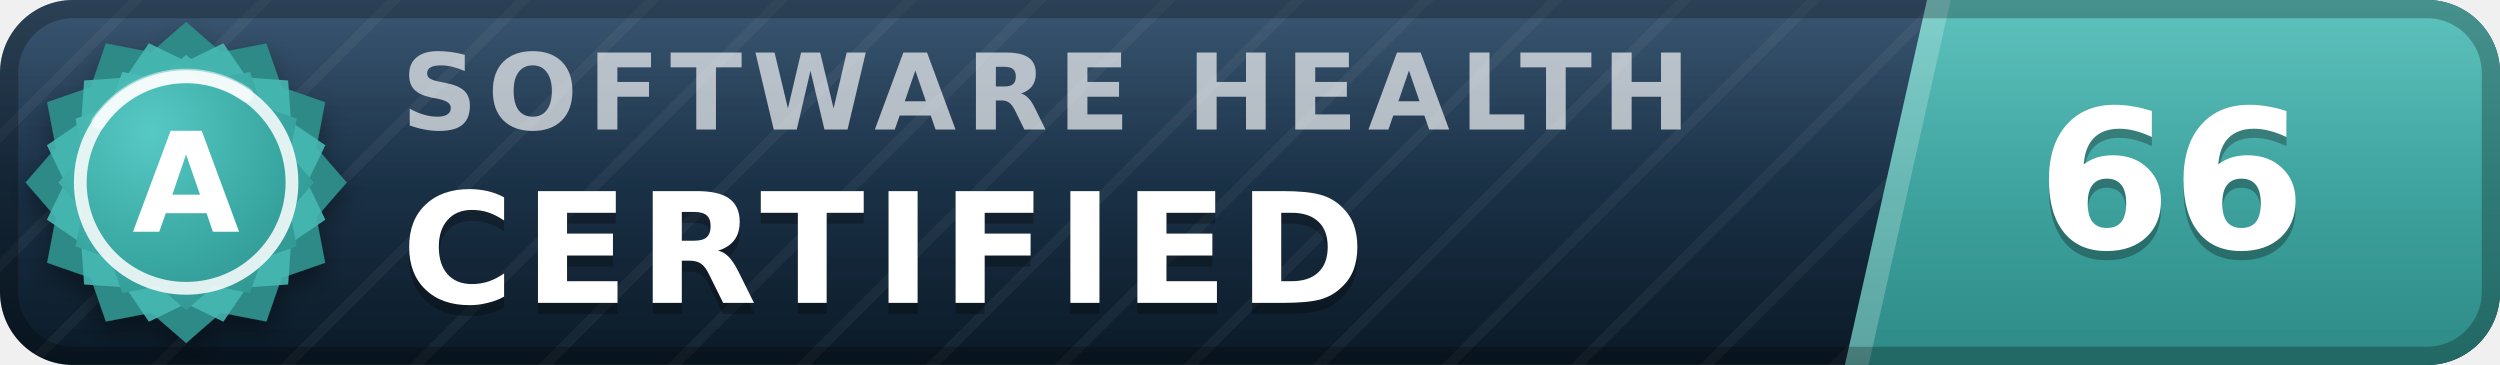
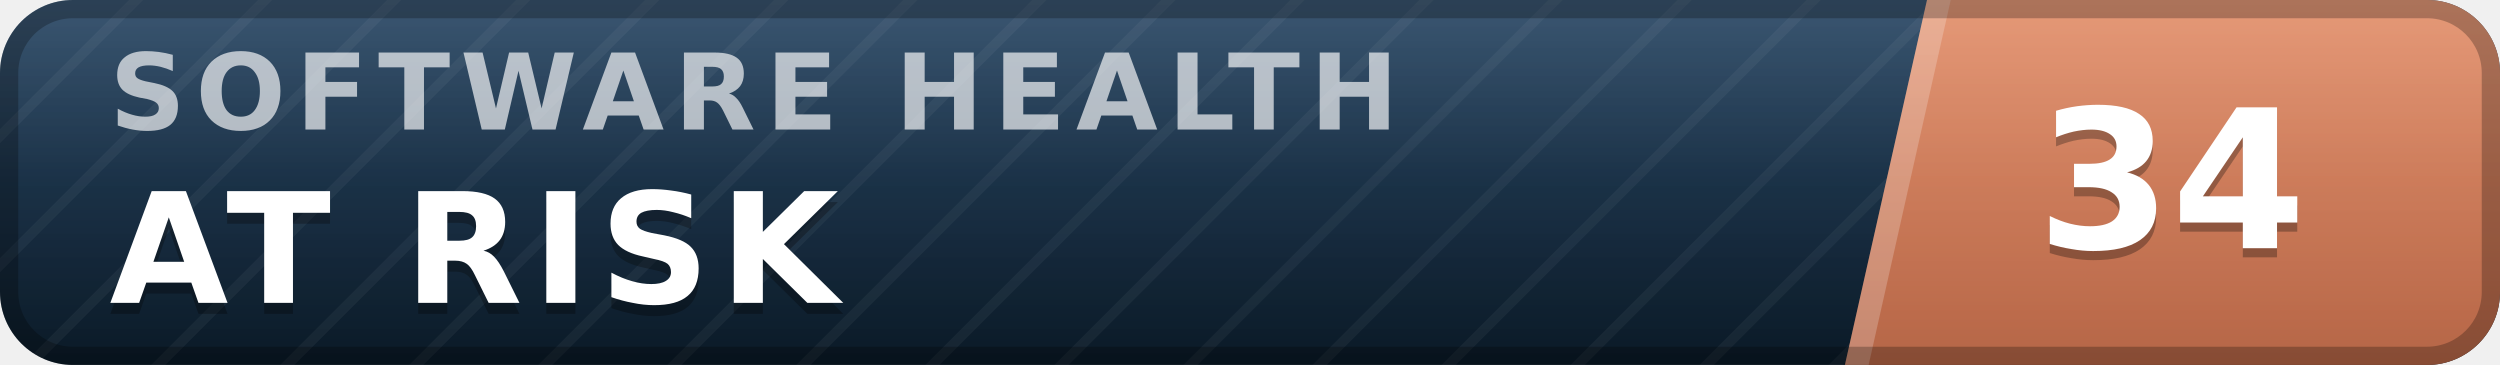
- <svg xmlns="http://www.w3.org/2000/svg" width="137" height="20" viewBox="0 0 137 20" role="img" aria-label="inspect.software software health index 66 of 100, certified (grade A)" font-family="Verdana,DejaVu Sans,Geneva,sans-serif">
+ <svg xmlns="http://www.w3.org/2000/svg" width="137" height="20" viewBox="0 0 137 20" role="img" aria-label="inspect.software software health index 34 of 100, at risk" font-family="Verdana,DejaVu Sans,Geneva,sans-serif">
  <defs>
    <linearGradient id="plate" x1="0" y1="0" x2="0" y2="1">
      <stop offset="0" stop-color="#1d3d5c" />
      <stop offset="1" stop-color="#0a1926" />
    </linearGradient>
    <linearGradient id="endplate" x1="0" y1="0" x2="0" y2="1">
-       <stop offset="0" stop-color="#46b8b3" />
-       <stop offset="1" stop-color="#2d8a86" />
+       <stop offset="0" stop-color="#e18a64" />
+       <stop offset="1" stop-color="#b56546" />
    </linearGradient>
    <linearGradient id="gloss" x1="0" y1="0" x2="0" y2="1">
      <stop offset="0" stop-color="#fff" stop-opacity=".13" />
      <stop offset=".5" stop-color="#fff" stop-opacity=".03" />
      <stop offset="1" stop-color="#fff" stop-opacity="0" />
    </linearGradient>
    <pattern id="guilloche" width="5" height="5" patternUnits="userSpaceOnUse" patternTransform="rotate(45)">
      <line x1="0" y1="0" x2="0" y2="5" stroke="#fff" stroke-opacity=".045" stroke-width="1.1" />
    </pattern>
    <clipPath id="rounded">
      <rect width="137" height="20" rx="4" />
    </clipPath>
-     <radialGradient id="sealFace" cx=".36" cy=".3" r=".95">
-       <stop offset="0" stop-color="#57c9c4" />
-       <stop offset=".55" stop-color="#38a6a1" />
-       <stop offset="1" stop-color="#2d8a86" />
-     </radialGradient>
-     <filter id="sealShadow" x="-40%" y="-40%" width="180%" height="180%">
-       <feDropShadow dx="0" dy="0.7" stdDeviation="0.7" flood-color="#000" flood-opacity="0.38" />
-     </filter>
  </defs>
  <g clip-path="url(#rounded)">
    <rect width="137" height="20" fill="url(#plate)" />
    <rect width="137" height="20" fill="url(#guilloche)" />
    <polygon points="105.6,0 137,0 137,20 101.1,20" fill="url(#endplate)" />
    <polygon points="105.6,0 106.9,0 102.4,20 101.1,20" fill="#fff" fill-opacity=".22" />
-     <text x="22.0" y="7.1" font-size="5.8" letter-spacing="0.55" fill="#fff" fill-opacity=".66" font-weight="bold" textLength="76.3" lengthAdjust="spacing">SOFTWARE HEALTH</text>
-     <text x="22.0" y="17.2" font-size="8.4" fill="#000" fill-opacity=".3" font-weight="bold" letter-spacing="0.55" textLength="57.7" lengthAdjust="spacing">CERTIFIED</text>
-     <text x="22.0" y="16.6" font-size="8.4" fill="#fff" font-weight="bold" letter-spacing="0.55" textLength="57.7" lengthAdjust="spacing">CERTIFIED</text>
-     <text x="119.0" y="14.1" font-size="10.6" fill="#000" fill-opacity=".3" font-weight="bold" text-anchor="middle">66</text>
-     <text x="119.0" y="13.6" font-size="10.6" fill="#fff" font-weight="bold" text-anchor="middle">66</text>
+     <text x="6.0" y="7.1" font-size="5.8" letter-spacing="0.55" fill="#fff" fill-opacity=".66" font-weight="bold" textLength="76.3" lengthAdjust="spacing">SOFTWARE HEALTH</text>
+     <text x="6.0" y="17.2" font-size="8.4" fill="#000" fill-opacity=".3" font-weight="bold" letter-spacing="0.55" textLength="43.3" lengthAdjust="spacing">AT RISK</text>
+     <text x="6.0" y="16.6" font-size="8.4" fill="#fff" font-weight="bold" letter-spacing="0.55" textLength="43.3" lengthAdjust="spacing">AT RISK</text>
+     <text x="119.0" y="14.1" font-size="10.6" fill="#000" fill-opacity=".3" font-weight="bold" text-anchor="middle">34</text>
+     <text x="119.0" y="13.6" font-size="10.6" fill="#fff" font-weight="bold" text-anchor="middle">34</text>
    <rect width="137" height="20" fill="url(#gloss)" />
  </g>
  <rect x=".5" y=".5" width="136" height="19" rx="3.5" fill="none" stroke="#000" stroke-opacity=".25" />
-   <g filter="url(#sealShadow)">
-     <path d="M10.20 1.20 L12.11 2.86 L14.60 2.38 L15.43 4.77 L17.82 5.60 L17.34 8.09 L19.00 10.00 L17.34 11.91 L17.82 14.40 L15.43 15.23 L14.60 17.62 L12.11 17.14 L10.20 18.80 L8.29 17.14 L5.80 17.62 L4.97 15.23 L2.58 14.40 L3.06 11.91 L1.40 10.00 L3.06 8.09 L2.58 5.60 L4.97 4.77 L5.80 2.38 L8.29 2.86 L10.20 1.20 Z" fill="#2d8a86" />
-   </g>
-   <path d="M12.24 2.37 L13.52 4.25 L15.79 4.41 L15.95 6.68 L17.83 7.96 L16.84 10.00 L17.83 12.04 L15.95 13.32 L15.79 15.59 L13.52 15.75 L12.24 17.63 L10.20 16.64 L8.16 17.63 L6.88 15.75 L4.61 15.59 L4.45 13.32 L2.57 12.04 L3.56 10.00 L2.57 7.96 L4.45 6.68 L4.61 4.41 L6.88 4.25 L8.16 2.37 L10.20 3.36 L12.24 2.37 Z" fill="#46b8b3" fill-opacity=".9" />
-   <path d="M10.20 3.00 L11.72 4.32 L13.70 3.94 L14.36 5.84 L16.26 6.50 L15.88 8.48 L17.20 10.00 L15.88 11.52 L16.26 13.50 L14.36 14.16 L13.70 16.06 L11.72 15.68 L10.20 17.00 L8.68 15.68 L6.70 16.06 L6.04 14.16 L4.14 13.50 L4.52 11.52 L3.20 10.00 L4.52 8.48 L4.14 6.50 L6.04 5.84 L6.70 3.94 L8.68 4.32 L10.20 3.00 Z" fill="url(#sealFace)" />
-   <circle cx="10.2" cy="10.0" r="5.8" fill="none" stroke="#fff" stroke-opacity=".85" stroke-width=".7" />
-   <path d="M5.4 6.7 A5.8 5.8 0 0 1 13.5 5.2" stroke="#fff" stroke-opacity=".5" stroke-width=".8" fill="none" stroke-linecap="round" />
-   <text x="10.2" y="12.7" font-size="7.6" fill="#fff" font-weight="bold" text-anchor="middle" letter-spacing=".2">A</text>
</svg>
